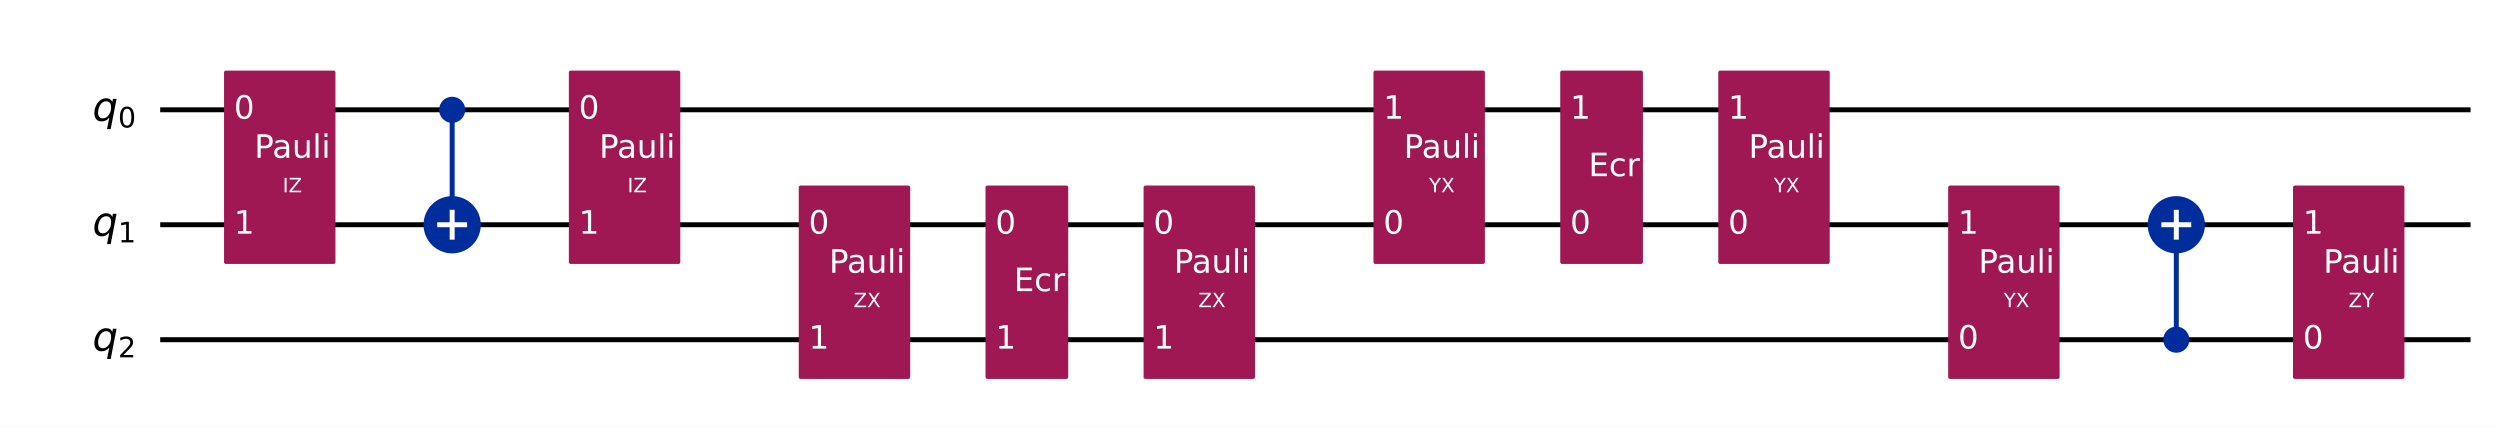
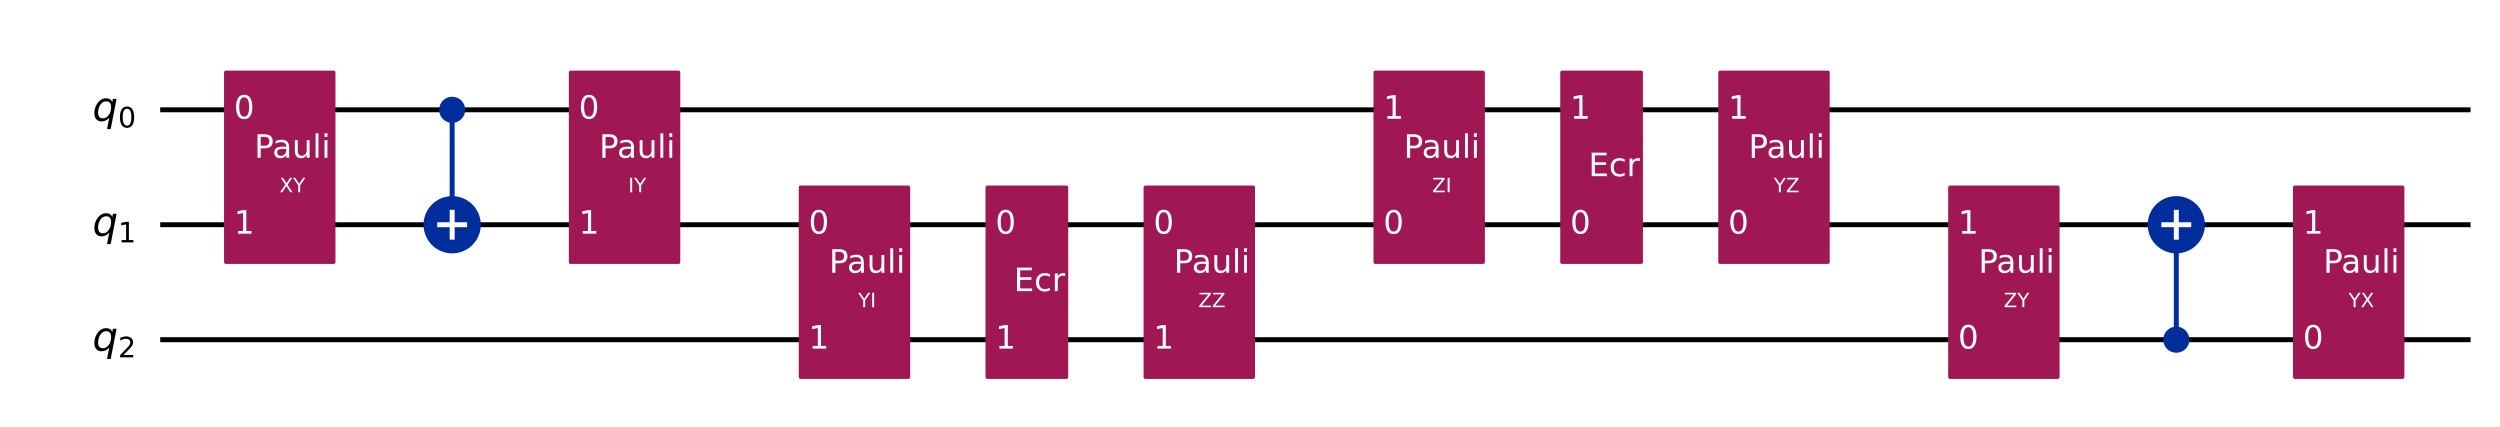
<svg xmlns="http://www.w3.org/2000/svg" xmlns:xlink="http://www.w3.org/1999/xlink" width="1008.2pt" height="172pt" version="1.1" viewBox="0 0 1008.2 172">
  <defs>
    <style type="text/css">*{stroke-linejoin: round; stroke-linecap: butt}</style>
  </defs>
  <path d="m0 172h1008.2v-172h-1008.2z" fill="#ffffff" />
  <path d="m64.609 44.283h931.72" clip-path="url(#851752f9d54)" fill="none" stroke="#000000" stroke-linecap="square" stroke-width="2" />
  <path d="m64.609 90.637h931.72" clip-path="url(#851752f9d54)" fill="none" stroke="#000000" stroke-linecap="square" stroke-width="2" />
  <path d="m64.609 136.99h931.72" clip-path="url(#851752f9d54)" fill="none" stroke="#000000" stroke-linecap="square" stroke-width="2" />
  <path d="m59.974 21.106h-1158.8v185.42h1158.8z" clip-path="url(#851752f9d54)" fill="#ffffff" stroke="#ffffff" stroke-width="1.5" />
  <path d="m182.35 90.637v-46.354" clip-path="url(#851752f9d54)" fill="none" stroke="#002d9c" stroke-linecap="square" stroke-width="2" />
  <path d="m877.66 136.99v-46.354" clip-path="url(#851752f9d54)" fill="none" stroke="#002d9c" stroke-linecap="square" stroke-width="2" />
  <path d="m91.101 105.7h43.434v-76.484h-43.434z" clip-path="url(#851752f9d54)" fill="#9f1853" stroke="#9f1853" stroke-width="1.5" />
  <path d="m182.35 48.803c1.199 0 2.348-0.476 3.196-1.324 0.848-0.848 1.324-1.997 1.324-3.196 0-1.199-0.476-2.348-1.324-3.196-0.848-0.848-1.997-1.324-3.196-1.324s-2.348 0.476-3.196 1.324c-0.848 0.848-1.324 1.997-1.324 3.196 0 1.199 0.476 2.348 1.324 3.196 0.848 0.848 1.997 1.324 3.196 1.324z" clip-path="url(#851752f9d54)" fill="#002d9c" stroke="#002d9c" stroke-width="1.5" />
  <path d="m182.35 101.18c2.797 0 5.479-1.111 7.457-3.089 1.978-1.978 3.089-4.66 3.089-7.457 0-2.797-1.111-5.479-3.089-7.457-1.978-1.978-4.66-3.089-7.457-3.089-2.797 0-5.479 1.111-7.457 3.089-1.978 1.978-3.089 4.66-3.089 7.457 0 2.797 1.111 5.479 3.089 7.457 1.978 1.978 4.66 3.089 7.457 3.089z" clip-path="url(#851752f9d54)" fill="#002d9c" stroke="#002d9c" stroke-width="2" />
  <path d="m230.16 105.7h43.434v-76.484h-43.434z" clip-path="url(#851752f9d54)" fill="#9f1853" stroke="#9f1853" stroke-width="1.5" />
  <path d="m322.87 152.06h43.434v-76.484h-43.434z" clip-path="url(#851752f9d54)" fill="#9f1853" stroke="#9f1853" stroke-width="1.5" />
  <path d="m398.19 152.06h31.85v-76.484h-31.85z" clip-path="url(#851752f9d54)" fill="#9f1853" stroke="#9f1853" stroke-width="1.5" />
  <path d="m461.93 152.06h43.434v-76.484h-43.434z" clip-path="url(#851752f9d54)" fill="#9f1853" stroke="#9f1853" stroke-width="1.5" />
  <path d="m554.64 105.7h43.434v-76.484h-43.434z" clip-path="url(#851752f9d54)" fill="#9f1853" stroke="#9f1853" stroke-width="1.5" />
  <path d="m629.96 105.7h31.85v-76.484h-31.85z" clip-path="url(#851752f9d54)" fill="#9f1853" stroke="#9f1853" stroke-width="1.5" />
  <path d="m693.7 105.7h43.434v-76.484h-43.434z" clip-path="url(#851752f9d54)" fill="#9f1853" stroke="#9f1853" stroke-width="1.5" />
  <path d="m786.41 152.06h43.434v-76.484h-43.434z" clip-path="url(#851752f9d54)" fill="#9f1853" stroke="#9f1853" stroke-width="1.5" />
  <path d="m877.66 141.51c1.199 0 2.348-0.476 3.196-1.324 0.848-0.848 1.324-1.997 1.324-3.196 0-1.199-0.476-2.348-1.324-3.196-0.848-0.848-1.997-1.324-3.196-1.324-1.199 0-2.348 0.476-3.196 1.324-0.848 0.848-1.324 1.997-1.324 3.196 0 1.199 0.476 2.348 1.324 3.196s1.997 1.324 3.196 1.324z" clip-path="url(#851752f9d54)" fill="#002d9c" stroke="#002d9c" stroke-width="1.5" />
  <path d="m877.66 101.18c2.797 0 5.479-1.111 7.457-3.089 1.978-1.978 3.089-4.66 3.089-7.457 0-2.797-1.111-5.479-3.089-7.457-1.978-1.978-4.66-3.089-7.457-3.089-2.797 0-5.479 1.111-7.457 3.089-1.978 1.978-3.089 4.66-3.089 7.457 0 2.797 1.111 5.479 3.089 7.457 1.978 1.978 4.66 3.089 7.457 3.089z" clip-path="url(#851752f9d54)" fill="#002d9c" stroke="#002d9c" stroke-width="2" />
  <path d="m925.47 152.06h43.434v-76.484h-43.434z" clip-path="url(#851752f9d54)" fill="#9f1853" stroke="#9f1853" stroke-width="1.5" />
  <path d="m182.35 96.663v-12.052" clip-path="url(#851752f9d54)" fill="none" stroke="#ffffff" stroke-linecap="square" stroke-width="2" />
  <path d="m176.32 90.637h12.052" clip-path="url(#851752f9d54)" fill="none" stroke="#ffffff" stroke-linecap="square" stroke-width="2" />
  <path d="m877.66 96.663v-12.052" clip-path="url(#851752f9d54)" fill="none" stroke="#ffffff" stroke-linecap="square" stroke-width="2" />
  <path d="m871.63 90.637h12.052" clip-path="url(#851752f9d54)" fill="none" stroke="#ffffff" stroke-linecap="square" stroke-width="2" />
  <g clip-path="url(#851752f9d54)">
    <g transform="translate(37.301 48.734) scale(.1625 -.1625)">
      <defs>
        <path id="DejaVuSans-Oblique-71" transform="scale(.015625)" d="m2669 525q-231-303-546-460-314-156-695-156-531 0-833 358-301 358-301 986 0 506 186 978t533 847q225 244 517 375t614 131q387 0 637-153t363-462l100 525h578l-934-4813h-579l360 1844zm-1778 813q0-463 193-705 194-242 560-242 544 0 928 520t384 1264q0 450-199 689-198 239-569 239-272 0-504-127-231-126-403-370-181-256-286-600-104-343-104-668z" />
        <path id="DejaVuSans-30" transform="scale(.015625)" d="m2034 4250q-487 0-733-480-245-479-245-1442 0-959 245-1439 246-480 733-480 491 0 736 480 246 480 246 1439 0 963-246 1442-245 480-736 480zm0 500q785 0 1199-621 414-620 414-1801 0-1178-414-1799-414-620-1199-620-784 0-1198 620-414 621-414 1799 0 1181 414 1801 414 621 1198 621z" />
      </defs>
      <use xlink:href="#DejaVuSans-Oblique-71" />
      <use transform="translate(63.477 -16.406) scale(.7)" xlink:href="#DejaVuSans-30" />
    </g>
  </g>
  <g clip-path="url(#851752f9d54)">
    <g transform="translate(37.301 95.088) scale(.1625 -.1625)">
      <defs>
        <path id="DejaVuSans-31" transform="scale(.015625)" d="m794 531h1031v3560l-1122-225v575l1116 225h631v-4135h1031v-531h-2687v531z" />
      </defs>
      <use xlink:href="#DejaVuSans-Oblique-71" />
      <use transform="translate(63.477 -16.406) scale(.7)" xlink:href="#DejaVuSans-31" />
    </g>
  </g>
  <g clip-path="url(#851752f9d54)">
    <g transform="translate(37.301 141.44) scale(.1625 -.1625)">
      <defs>
        <path id="DejaVuSans-32" transform="scale(.015625)" d="m1228 531h2203v-531h-2962v531q359 372 979 998 621 627 780 809 303 340 423 576 121 236 121 464 0 372-261 606-261 235-680 235-297 0-627-103-329-103-704-313v638q381 153 712 231 332 78 607 78 725 0 1156-363 431-362 431-968 0-288-108-546-107-257-392-607-78-91-497-524-418-433-1181-1211z" />
      </defs>
      <use xlink:href="#DejaVuSans-Oblique-71" />
      <use transform="translate(63.477 -16.406) scale(.7)" xlink:href="#DejaVuSans-32" />
    </g>
  </g>
  <g clip-path="url(#851752f9d54)">
    <g transform="translate(94.345 47.87) scale(.13 -.13)" fill="#ffffff">
      <use xlink:href="#DejaVuSans-30" />
    </g>
  </g>
  <g clip-path="url(#851752f9d54)">
    <g transform="translate(94.345 94.224) scale(.13 -.13)" fill="#ffffff">
      <use xlink:href="#DejaVuSans-31" />
    </g>
  </g>
  <g clip-path="url(#851752f9d54)">
-     <g transform="translate(114 77.548) scale(.08 -.08)" fill="#ffffff">
-       <defs>
-         <path id="DejaVuSans-49" transform="scale(.015625)" d="m628 4666h631v-4666h-631v4666z" />
-         <path id="DejaVuSans-5a" transform="scale(.015625)" d="m359 4666h3666v-482l-2950-3653h3022v-531h-3809v481l2950 3653h-2879v532z" />
-       </defs>
-       <use xlink:href="#DejaVuSans-49" />
-       <use transform="translate(29.492)" xlink:href="#DejaVuSans-5a" />
+     <g transform="translate(112.73 77.548) scale(.08 -.08)" fill="#ffffff">
+       <defs>
+         <path id="DejaVuSans-58" transform="scale(.015625)" d="m403 4666h678l1160-1735 1165 1735h678l-1500-2241 1600-2425h-678l-1312 1984-1322-1984h-681l1665 2491-1453 2175z" />
+         <path id="DejaVuSans-59" transform="scale(.015625)" d="m-13 4666h679l1293-1919 1285 1919h678l-1650-2444v-2222h-634v2222l-1651 2444z" />
+       </defs>
+       <use xlink:href="#DejaVuSans-58" />
+       <use transform="translate(68.506)" xlink:href="#DejaVuSans-59" />
    </g>
  </g>
  <g clip-path="url(#851752f9d54)">
    <g transform="translate(102.58 63.631) scale(.13 -.13)" fill="#ffffff">
      <defs>
        <path id="DejaVuSans-50" transform="scale(.015625)" d="m1259 4147v-1753h794q441 0 681 228 241 228 241 650 0 419-241 647-240 228-681 228h-794zm-631 519h1425q785 0 1186-355 402-355 402-1039 0-691-402-1044-401-353-1186-353h-794v-1875h-631v4666z" />
        <path id="DejaVuSans-61" transform="scale(.015625)" d="m2194 1759q-697 0-966-159t-269-544q0-306 202-486 202-179 548-179 479 0 768 339t289 901v128h-572zm1147 238v-1997h-575v531q-197-318-491-470t-719-152q-537 0-855 302-317 302-317 808 0 590 395 890 396 300 1180 300h807v57q0 397-261 614t-733 217q-300 0-585-72-284-72-546-216v532q315 122 612 182 297 61 578 61 760 0 1135-394 375-393 375-1193z" />
        <path id="DejaVuSans-75" transform="scale(.015625)" d="m544 1381v2119h575v-2097q0-497 193-746 194-248 582-248 465 0 735 297 271 297 271 810v1984h575v-3500h-575v538q-209-319-486-474-276-155-642-155-603 0-916 375-312 375-312 1097zm1447 2203z" />
        <path id="DejaVuSans-6c" transform="scale(.015625)" d="m603 4863h575v-4863h-575v4863z" />
        <path id="DejaVuSans-69" transform="scale(.015625)" d="m603 3500h575v-3500h-575v3500zm0 1363h575v-729h-575v729z" />
      </defs>
      <use xlink:href="#DejaVuSans-50" />
      <use transform="translate(55.803)" xlink:href="#DejaVuSans-61" />
      <use transform="translate(117.08)" xlink:href="#DejaVuSans-75" />
      <use transform="translate(180.46)" xlink:href="#DejaVuSans-6c" />
      <use transform="translate(208.24)" xlink:href="#DejaVuSans-69" />
    </g>
  </g>
  <g clip-path="url(#851752f9d54)">
    <g transform="translate(233.41 47.87) scale(.13 -.13)" fill="#ffffff">
      <use xlink:href="#DejaVuSans-30" />
    </g>
  </g>
  <g clip-path="url(#851752f9d54)">
    <g transform="translate(233.41 94.224) scale(.13 -.13)" fill="#ffffff">
      <use xlink:href="#DejaVuSans-31" />
    </g>
  </g>
  <g clip-path="url(#851752f9d54)">
-     <g transform="translate(253.06 77.548) scale(.08 -.08)" fill="#ffffff">
+     <g transform="translate(253.36 77.548) scale(.08 -.08)" fill="#ffffff">
+       <defs>
+         <path id="DejaVuSans-49" transform="scale(.015625)" d="m628 4666h631v-4666h-631v4666z" />
+       </defs>
      <use xlink:href="#DejaVuSans-49" />
-       <use transform="translate(29.492)" xlink:href="#DejaVuSans-5a" />
+       <use transform="translate(29.492)" xlink:href="#DejaVuSans-59" />
    </g>
  </g>
  <g clip-path="url(#851752f9d54)">
    <g transform="translate(241.64 63.631) scale(.13 -.13)" fill="#ffffff">
      <use xlink:href="#DejaVuSans-50" />
      <use transform="translate(55.803)" xlink:href="#DejaVuSans-61" />
      <use transform="translate(117.08)" xlink:href="#DejaVuSans-75" />
      <use transform="translate(180.46)" xlink:href="#DejaVuSans-6c" />
      <use transform="translate(208.24)" xlink:href="#DejaVuSans-69" />
    </g>
  </g>
  <g clip-path="url(#851752f9d54)">
    <g transform="translate(326.12 94.224) scale(.13 -.13)" fill="#ffffff">
      <use xlink:href="#DejaVuSans-30" />
    </g>
  </g>
  <g clip-path="url(#851752f9d54)">
    <g transform="translate(326.12 140.58) scale(.13 -.13)" fill="#ffffff">
      <use xlink:href="#DejaVuSans-31" />
    </g>
  </g>
  <g clip-path="url(#851752f9d54)">
-     <g transform="translate(344.21 123.9) scale(.08 -.08)" fill="#ffffff">
-       <defs>
-         <path id="DejaVuSans-58" transform="scale(.015625)" d="m403 4666h678l1160-1735 1165 1735h678l-1500-2241 1600-2425h-678l-1312 1984-1322-1984h-681l1665 2491-1453 2175z" />
-       </defs>
-       <use xlink:href="#DejaVuSans-5a" />
-       <use transform="translate(68.506)" xlink:href="#DejaVuSans-58" />
+     <g transform="translate(346.06 123.9) scale(.08 -.08)" fill="#ffffff">
+       <use xlink:href="#DejaVuSans-59" />
+       <use transform="translate(61.084)" xlink:href="#DejaVuSans-49" />
    </g>
  </g>
  <g clip-path="url(#851752f9d54)">
    <g transform="translate(334.35 109.98) scale(.13 -.13)" fill="#ffffff">
      <use xlink:href="#DejaVuSans-50" />
      <use transform="translate(55.803)" xlink:href="#DejaVuSans-61" />
      <use transform="translate(117.08)" xlink:href="#DejaVuSans-75" />
      <use transform="translate(180.46)" xlink:href="#DejaVuSans-6c" />
      <use transform="translate(208.24)" xlink:href="#DejaVuSans-69" />
    </g>
  </g>
  <g clip-path="url(#851752f9d54)">
    <g transform="translate(401.44 94.224) scale(.13 -.13)" fill="#ffffff">
      <use xlink:href="#DejaVuSans-30" />
    </g>
  </g>
  <g clip-path="url(#851752f9d54)">
    <g transform="translate(401.44 140.58) scale(.13 -.13)" fill="#ffffff">
      <use xlink:href="#DejaVuSans-31" />
    </g>
  </g>
  <g clip-path="url(#851752f9d54)">
    <g transform="translate(408.86 117.4) scale(.13 -.13)" fill="#ffffff">
      <defs>
        <path id="DejaVuSans-45" transform="scale(.015625)" d="m628 4666h2950v-532h-2319v-1381h2222v-531h-2222v-1691h2375v-531h-3006v4666z" />
        <path id="DejaVuSans-63" transform="scale(.015625)" d="m3122 3366v-538q-244 135-489 202t-495 67q-560 0-870-355-309-354-309-995t309-996q310-354 870-354 250 0 495 67t489 202v-532q-241-112-499-168-257-57-548-57-791 0-1257 497-465 497-465 1341 0 856 470 1346 471 491 1290 491 265 0 518-55 253-54 491-163z" />
        <path id="DejaVuSans-72" transform="scale(.015625)" d="m2631 2963q-97 56-211 82-114 27-251 27-488 0-749-317t-261-911v-1844h-578v3500h578v-544q182 319 472 473 291 155 707 155 59 0 131-8 72-7 159-23l3-590z" />
      </defs>
      <use xlink:href="#DejaVuSans-45" />
      <use transform="translate(63.184)" xlink:href="#DejaVuSans-63" />
      <use transform="translate(118.16)" xlink:href="#DejaVuSans-72" />
    </g>
  </g>
  <g clip-path="url(#851752f9d54)">
    <g transform="translate(465.18 94.224) scale(.13 -.13)" fill="#ffffff">
      <use xlink:href="#DejaVuSans-30" />
    </g>
  </g>
  <g clip-path="url(#851752f9d54)">
    <g transform="translate(465.18 140.58) scale(.13 -.13)" fill="#ffffff">
      <use xlink:href="#DejaVuSans-31" />
    </g>
  </g>
  <g clip-path="url(#851752f9d54)">
    <g transform="translate(483.27 123.9) scale(.08 -.08)" fill="#ffffff">
+       <defs>
+         <path id="DejaVuSans-5a" transform="scale(.015625)" d="m359 4666h3666v-482l-2950-3653h3022v-531h-3809v481l2950 3653h-2879v532z" />
+       </defs>
      <use xlink:href="#DejaVuSans-5a" />
-       <use transform="translate(68.506)" xlink:href="#DejaVuSans-58" />
+       <use transform="translate(68.506)" xlink:href="#DejaVuSans-5a" />
    </g>
  </g>
  <g clip-path="url(#851752f9d54)">
    <g transform="translate(473.41 109.98) scale(.13 -.13)" fill="#ffffff">
      <use xlink:href="#DejaVuSans-50" />
      <use transform="translate(55.803)" xlink:href="#DejaVuSans-61" />
      <use transform="translate(117.08)" xlink:href="#DejaVuSans-75" />
      <use transform="translate(180.46)" xlink:href="#DejaVuSans-6c" />
      <use transform="translate(208.24)" xlink:href="#DejaVuSans-69" />
    </g>
  </g>
  <g clip-path="url(#851752f9d54)">
    <g transform="translate(557.89 94.224) scale(.13 -.13)" fill="#ffffff">
      <use xlink:href="#DejaVuSans-30" />
    </g>
  </g>
  <g clip-path="url(#851752f9d54)">
    <g transform="translate(557.89 47.87) scale(.13 -.13)" fill="#ffffff">
      <use xlink:href="#DejaVuSans-31" />
    </g>
  </g>
  <g clip-path="url(#851752f9d54)">
-     <g transform="translate(576.27 77.548) scale(.08 -.08)" fill="#ffffff">
-       <defs>
-         <path id="DejaVuSans-59" transform="scale(.015625)" d="m-13 4666h679l1293-1919 1285 1919h678l-1650-2444v-2222h-634v2222l-1651 2444z" />
-       </defs>
-       <use xlink:href="#DejaVuSans-59" />
-       <use transform="translate(61.084)" xlink:href="#DejaVuSans-58" />
+     <g transform="translate(577.54 77.548) scale(.08 -.08)" fill="#ffffff">
+       <use xlink:href="#DejaVuSans-5a" />
+       <use transform="translate(68.506)" xlink:href="#DejaVuSans-49" />
    </g>
  </g>
  <g clip-path="url(#851752f9d54)">
    <g transform="translate(566.12 63.631) scale(.13 -.13)" fill="#ffffff">
      <use xlink:href="#DejaVuSans-50" />
      <use transform="translate(55.803)" xlink:href="#DejaVuSans-61" />
      <use transform="translate(117.08)" xlink:href="#DejaVuSans-75" />
      <use transform="translate(180.46)" xlink:href="#DejaVuSans-6c" />
      <use transform="translate(208.24)" xlink:href="#DejaVuSans-69" />
    </g>
  </g>
  <g clip-path="url(#851752f9d54)">
    <g transform="translate(633.21 94.224) scale(.13 -.13)" fill="#ffffff">
      <use xlink:href="#DejaVuSans-30" />
    </g>
  </g>
  <g clip-path="url(#851752f9d54)">
    <g transform="translate(633.21 47.87) scale(.13 -.13)" fill="#ffffff">
      <use xlink:href="#DejaVuSans-31" />
    </g>
  </g>
  <g clip-path="url(#851752f9d54)">
    <g transform="translate(640.63 71.047) scale(.13 -.13)" fill="#ffffff">
      <use xlink:href="#DejaVuSans-45" />
      <use transform="translate(63.184)" xlink:href="#DejaVuSans-63" />
      <use transform="translate(118.16)" xlink:href="#DejaVuSans-72" />
    </g>
  </g>
  <g clip-path="url(#851752f9d54)">
    <g transform="translate(696.95 94.224) scale(.13 -.13)" fill="#ffffff">
      <use xlink:href="#DejaVuSans-30" />
    </g>
  </g>
  <g clip-path="url(#851752f9d54)">
    <g transform="translate(696.95 47.87) scale(.13 -.13)" fill="#ffffff">
      <use xlink:href="#DejaVuSans-31" />
    </g>
  </g>
  <g clip-path="url(#851752f9d54)">
    <g transform="translate(715.34 77.548) scale(.08 -.08)" fill="#ffffff">
      <use xlink:href="#DejaVuSans-59" />
-       <use transform="translate(61.084)" xlink:href="#DejaVuSans-58" />
+       <use transform="translate(61.084)" xlink:href="#DejaVuSans-5a" />
    </g>
  </g>
  <g clip-path="url(#851752f9d54)">
    <g transform="translate(705.18 63.631) scale(.13 -.13)" fill="#ffffff">
      <use xlink:href="#DejaVuSans-50" />
      <use transform="translate(55.803)" xlink:href="#DejaVuSans-61" />
      <use transform="translate(117.08)" xlink:href="#DejaVuSans-75" />
      <use transform="translate(180.46)" xlink:href="#DejaVuSans-6c" />
      <use transform="translate(208.24)" xlink:href="#DejaVuSans-69" />
    </g>
  </g>
  <g clip-path="url(#851752f9d54)">
    <g transform="translate(789.66 140.58) scale(.13 -.13)" fill="#ffffff">
      <use xlink:href="#DejaVuSans-30" />
    </g>
  </g>
  <g clip-path="url(#851752f9d54)">
    <g transform="translate(789.66 94.224) scale(.13 -.13)" fill="#ffffff">
      <use xlink:href="#DejaVuSans-31" />
    </g>
  </g>
  <g clip-path="url(#851752f9d54)">
    <g transform="translate(808.04 123.9) scale(.08 -.08)" fill="#ffffff">
+       <use xlink:href="#DejaVuSans-5a" />
+       <use transform="translate(68.506)" xlink:href="#DejaVuSans-59" />
+     </g>
+   </g>
+   <g clip-path="url(#851752f9d54)">
+     <g transform="translate(797.89 109.98) scale(.13 -.13)" fill="#ffffff">
+       <use xlink:href="#DejaVuSans-50" />
+       <use transform="translate(55.803)" xlink:href="#DejaVuSans-61" />
+       <use transform="translate(117.08)" xlink:href="#DejaVuSans-75" />
+       <use transform="translate(180.46)" xlink:href="#DejaVuSans-6c" />
+       <use transform="translate(208.24)" xlink:href="#DejaVuSans-69" />
+     </g>
+   </g>
+   <g clip-path="url(#851752f9d54)">
+     <g transform="translate(928.72 140.58) scale(.13 -.13)" fill="#ffffff">
+       <use xlink:href="#DejaVuSans-30" />
+     </g>
+   </g>
+   <g clip-path="url(#851752f9d54)">
+     <g transform="translate(928.72 94.224) scale(.13 -.13)" fill="#ffffff">
+       <use xlink:href="#DejaVuSans-31" />
+     </g>
+   </g>
+   <g clip-path="url(#851752f9d54)">
+     <g transform="translate(947.11 123.9) scale(.08 -.08)" fill="#ffffff">
      <use xlink:href="#DejaVuSans-59" />
      <use transform="translate(61.084)" xlink:href="#DejaVuSans-58" />
-     </g>
-   </g>
-   <g clip-path="url(#851752f9d54)">
-     <g transform="translate(797.89 109.98) scale(.13 -.13)" fill="#ffffff">
-       <use xlink:href="#DejaVuSans-50" />
-       <use transform="translate(55.803)" xlink:href="#DejaVuSans-61" />
-       <use transform="translate(117.08)" xlink:href="#DejaVuSans-75" />
-       <use transform="translate(180.46)" xlink:href="#DejaVuSans-6c" />
-       <use transform="translate(208.24)" xlink:href="#DejaVuSans-69" />
-     </g>
-   </g>
-   <g clip-path="url(#851752f9d54)">
-     <g transform="translate(928.72 140.58) scale(.13 -.13)" fill="#ffffff">
-       <use xlink:href="#DejaVuSans-30" />
-     </g>
-   </g>
-   <g clip-path="url(#851752f9d54)">
-     <g transform="translate(928.72 94.224) scale(.13 -.13)" fill="#ffffff">
-       <use xlink:href="#DejaVuSans-31" />
-     </g>
-   </g>
-   <g clip-path="url(#851752f9d54)">
-     <g transform="translate(947.11 123.9) scale(.08 -.08)" fill="#ffffff">
-       <use xlink:href="#DejaVuSans-5a" />
-       <use transform="translate(68.506)" xlink:href="#DejaVuSans-59" />
    </g>
  </g>
  <g clip-path="url(#851752f9d54)">
    <g transform="translate(936.95 109.98) scale(.13 -.13)" fill="#ffffff">
      <use xlink:href="#DejaVuSans-50" />
      <use transform="translate(55.803)" xlink:href="#DejaVuSans-61" />
      <use transform="translate(117.08)" xlink:href="#DejaVuSans-75" />
      <use transform="translate(180.46)" xlink:href="#DejaVuSans-6c" />
      <use transform="translate(208.24)" xlink:href="#DejaVuSans-69" />
    </g>
  </g>
  <defs>
    <clipPath id="851752f9d54">
      <rect x="7.2" y="7.2" width="993.76" height="157.6" />
    </clipPath>
  </defs>
</svg>
